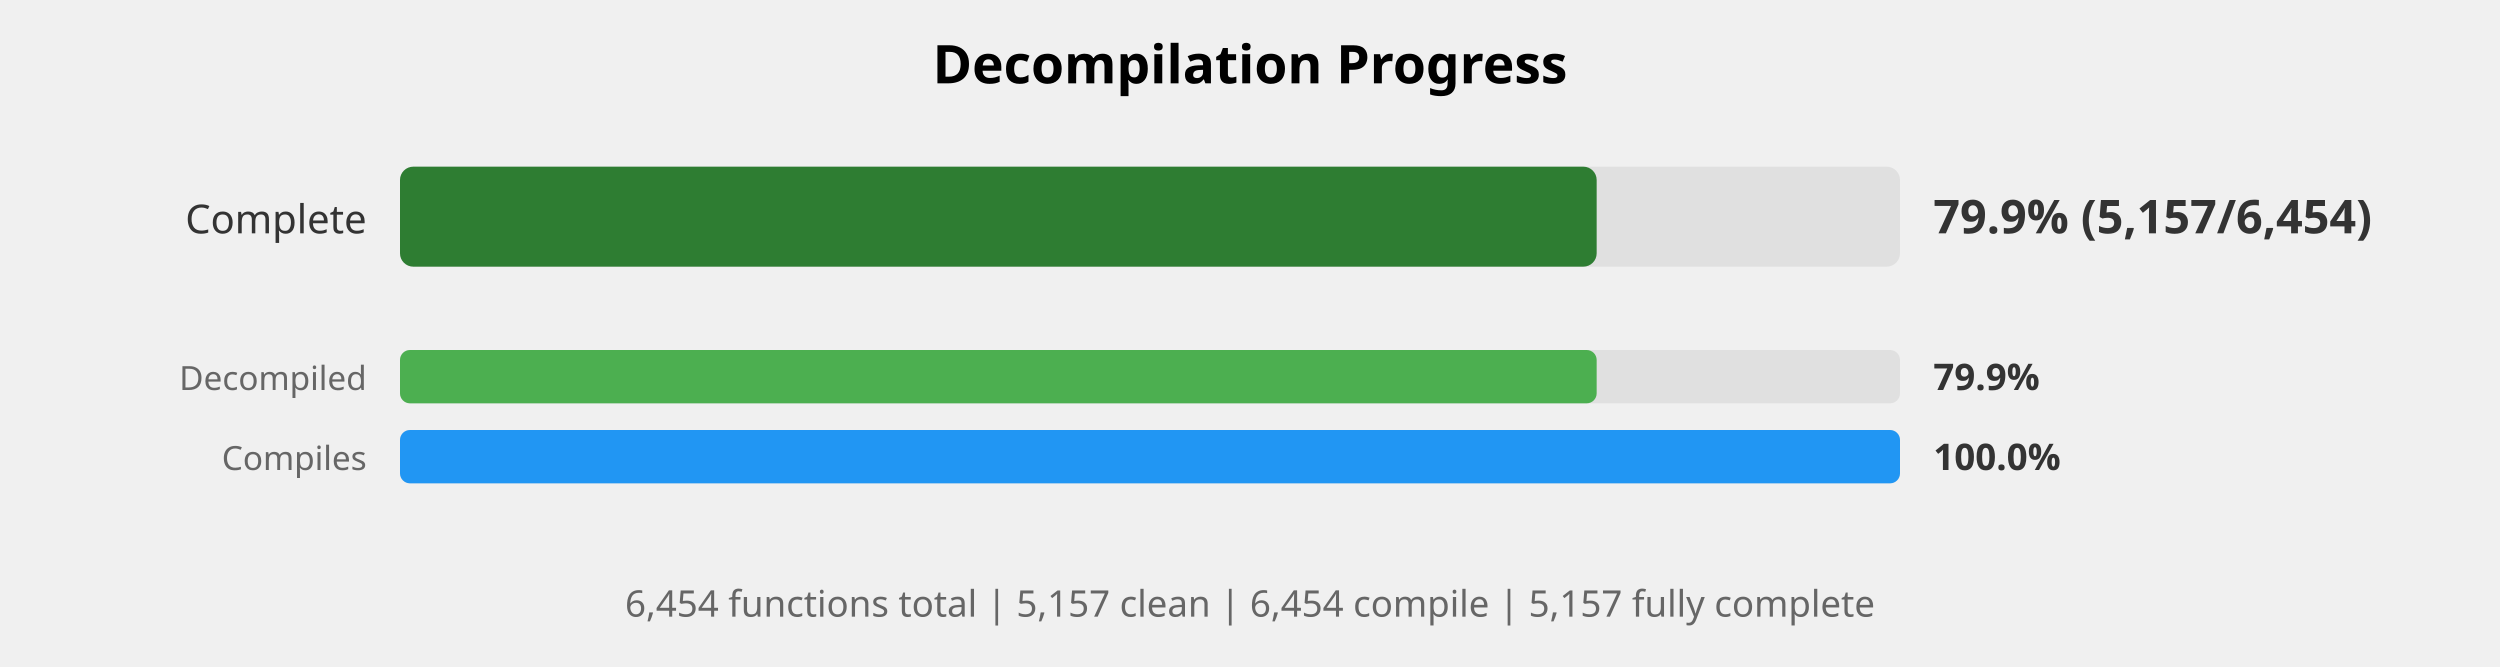
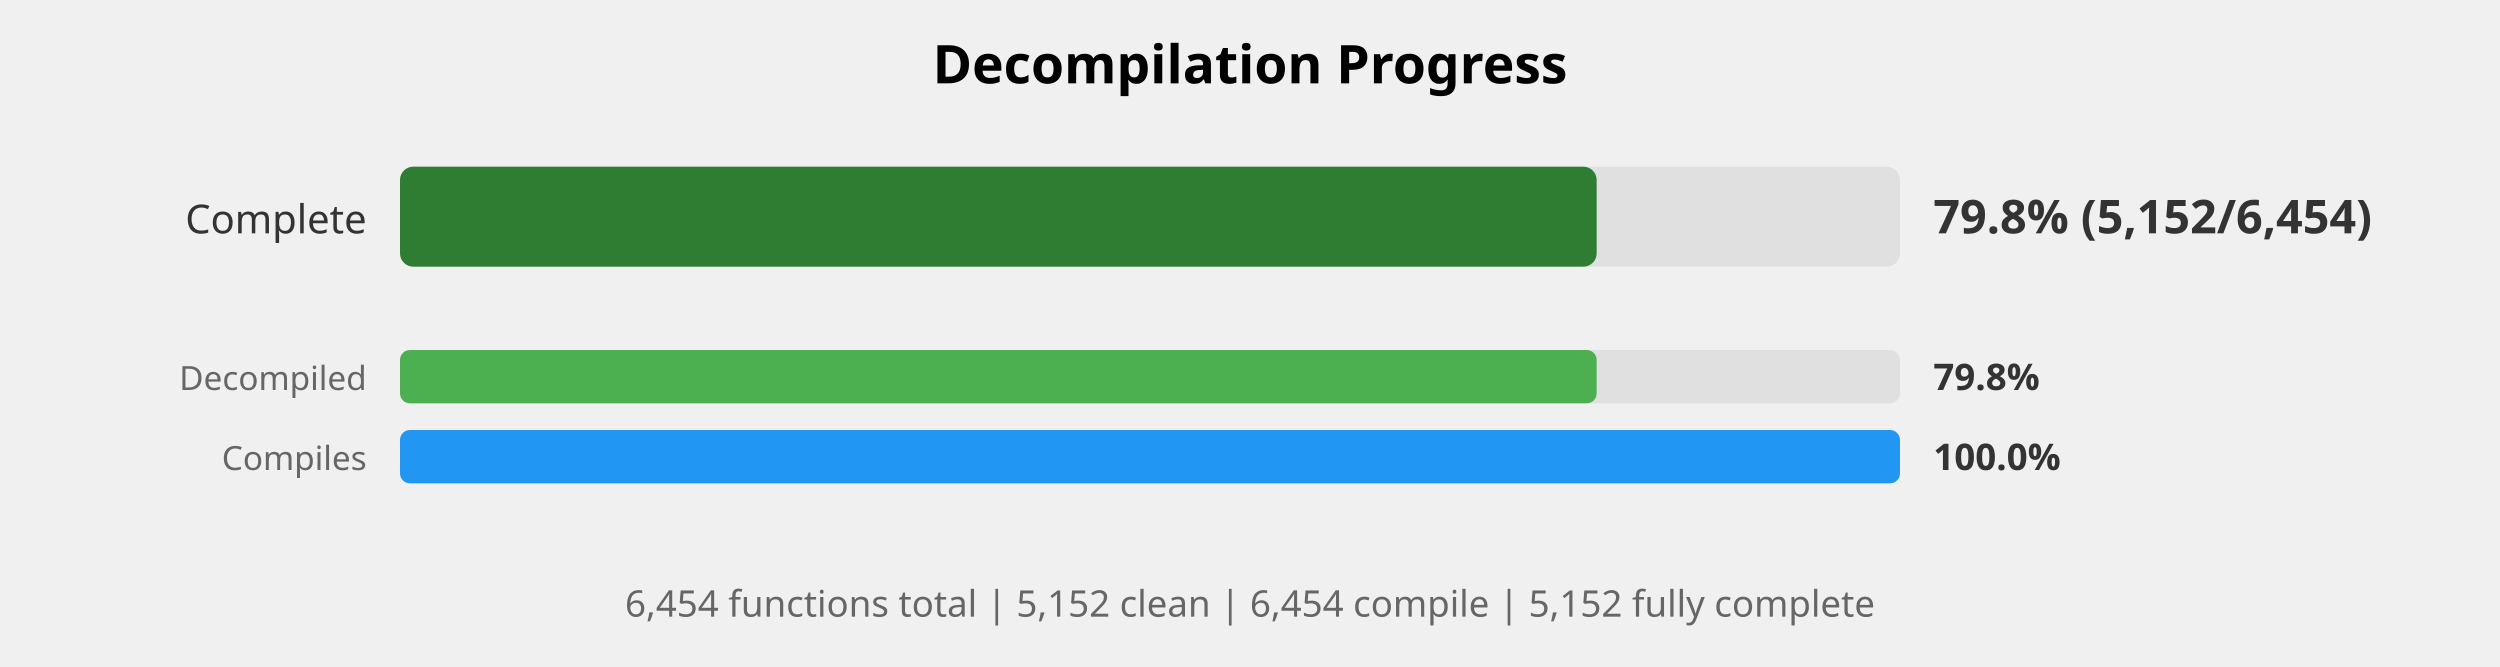
<svg xmlns="http://www.w3.org/2000/svg" width="750" height="200" viewBox="0 0 750 200">
  <style>
    .title { font: bold 16px sans-serif; }
    .label { font: 12px sans-serif; fill: #333; }
    .small-label { font: 10px sans-serif; fill: #666; }
    .percent { font: bold 14px sans-serif; fill: #333; }
    .small-percent { font: bold 11px sans-serif; fill: #333; }
    .summary { font: 11px sans-serif; fill: #666; }
  </style>
  <rect width="100%%" height="100%%" fill="white" />
  <text x="375" y="25" class="title" text-anchor="middle">Decompilation Progress</text>
  <text x="110" y="70" class="label" text-anchor="end">Complete</text>
  <rect x="120" y="50" width="450" height="30" fill="#E0E0E0" rx="4" />
  <rect x="120" y="50" width="359" height="30" fill="#2E7D32" rx="4" />
-   <text x="580" y="70" class="percent">79.9% (5,157/6,454)</text>
+   <text x="580" y="70" class="percent">79.8% (5,152/6,454)</text>
  <text x="110" y="117" class="small-label" text-anchor="end">Decompiled</text>
  <rect x="120" y="105" width="450" height="16" fill="#E0E0E0" rx="3" />
  <rect x="120" y="105" width="359" height="16" fill="#4CAF50" rx="3" />
-   <text x="580" y="117" class="small-percent">79.9%</text>
+   <text x="580" y="117" class="small-percent">79.8%</text>
  <text x="110" y="141" class="small-label" text-anchor="end">Compiles</text>
  <rect x="120" y="129" width="450" height="16" fill="#E0E0E0" rx="3" />
  <rect x="120" y="129" width="450" height="16" fill="#2196F3" rx="3" />
  <text x="580" y="141" class="small-percent">100.0%</text>
  <text x="375" y="185" class="summary" text-anchor="middle">
-     6,454 functions total | 5,157 clean | 6,454 compile | 5,157 fully complete
+     6,454 functions total | 5,152 clean | 6,454 compile | 5,152 fully complete
  </text>
</svg>
